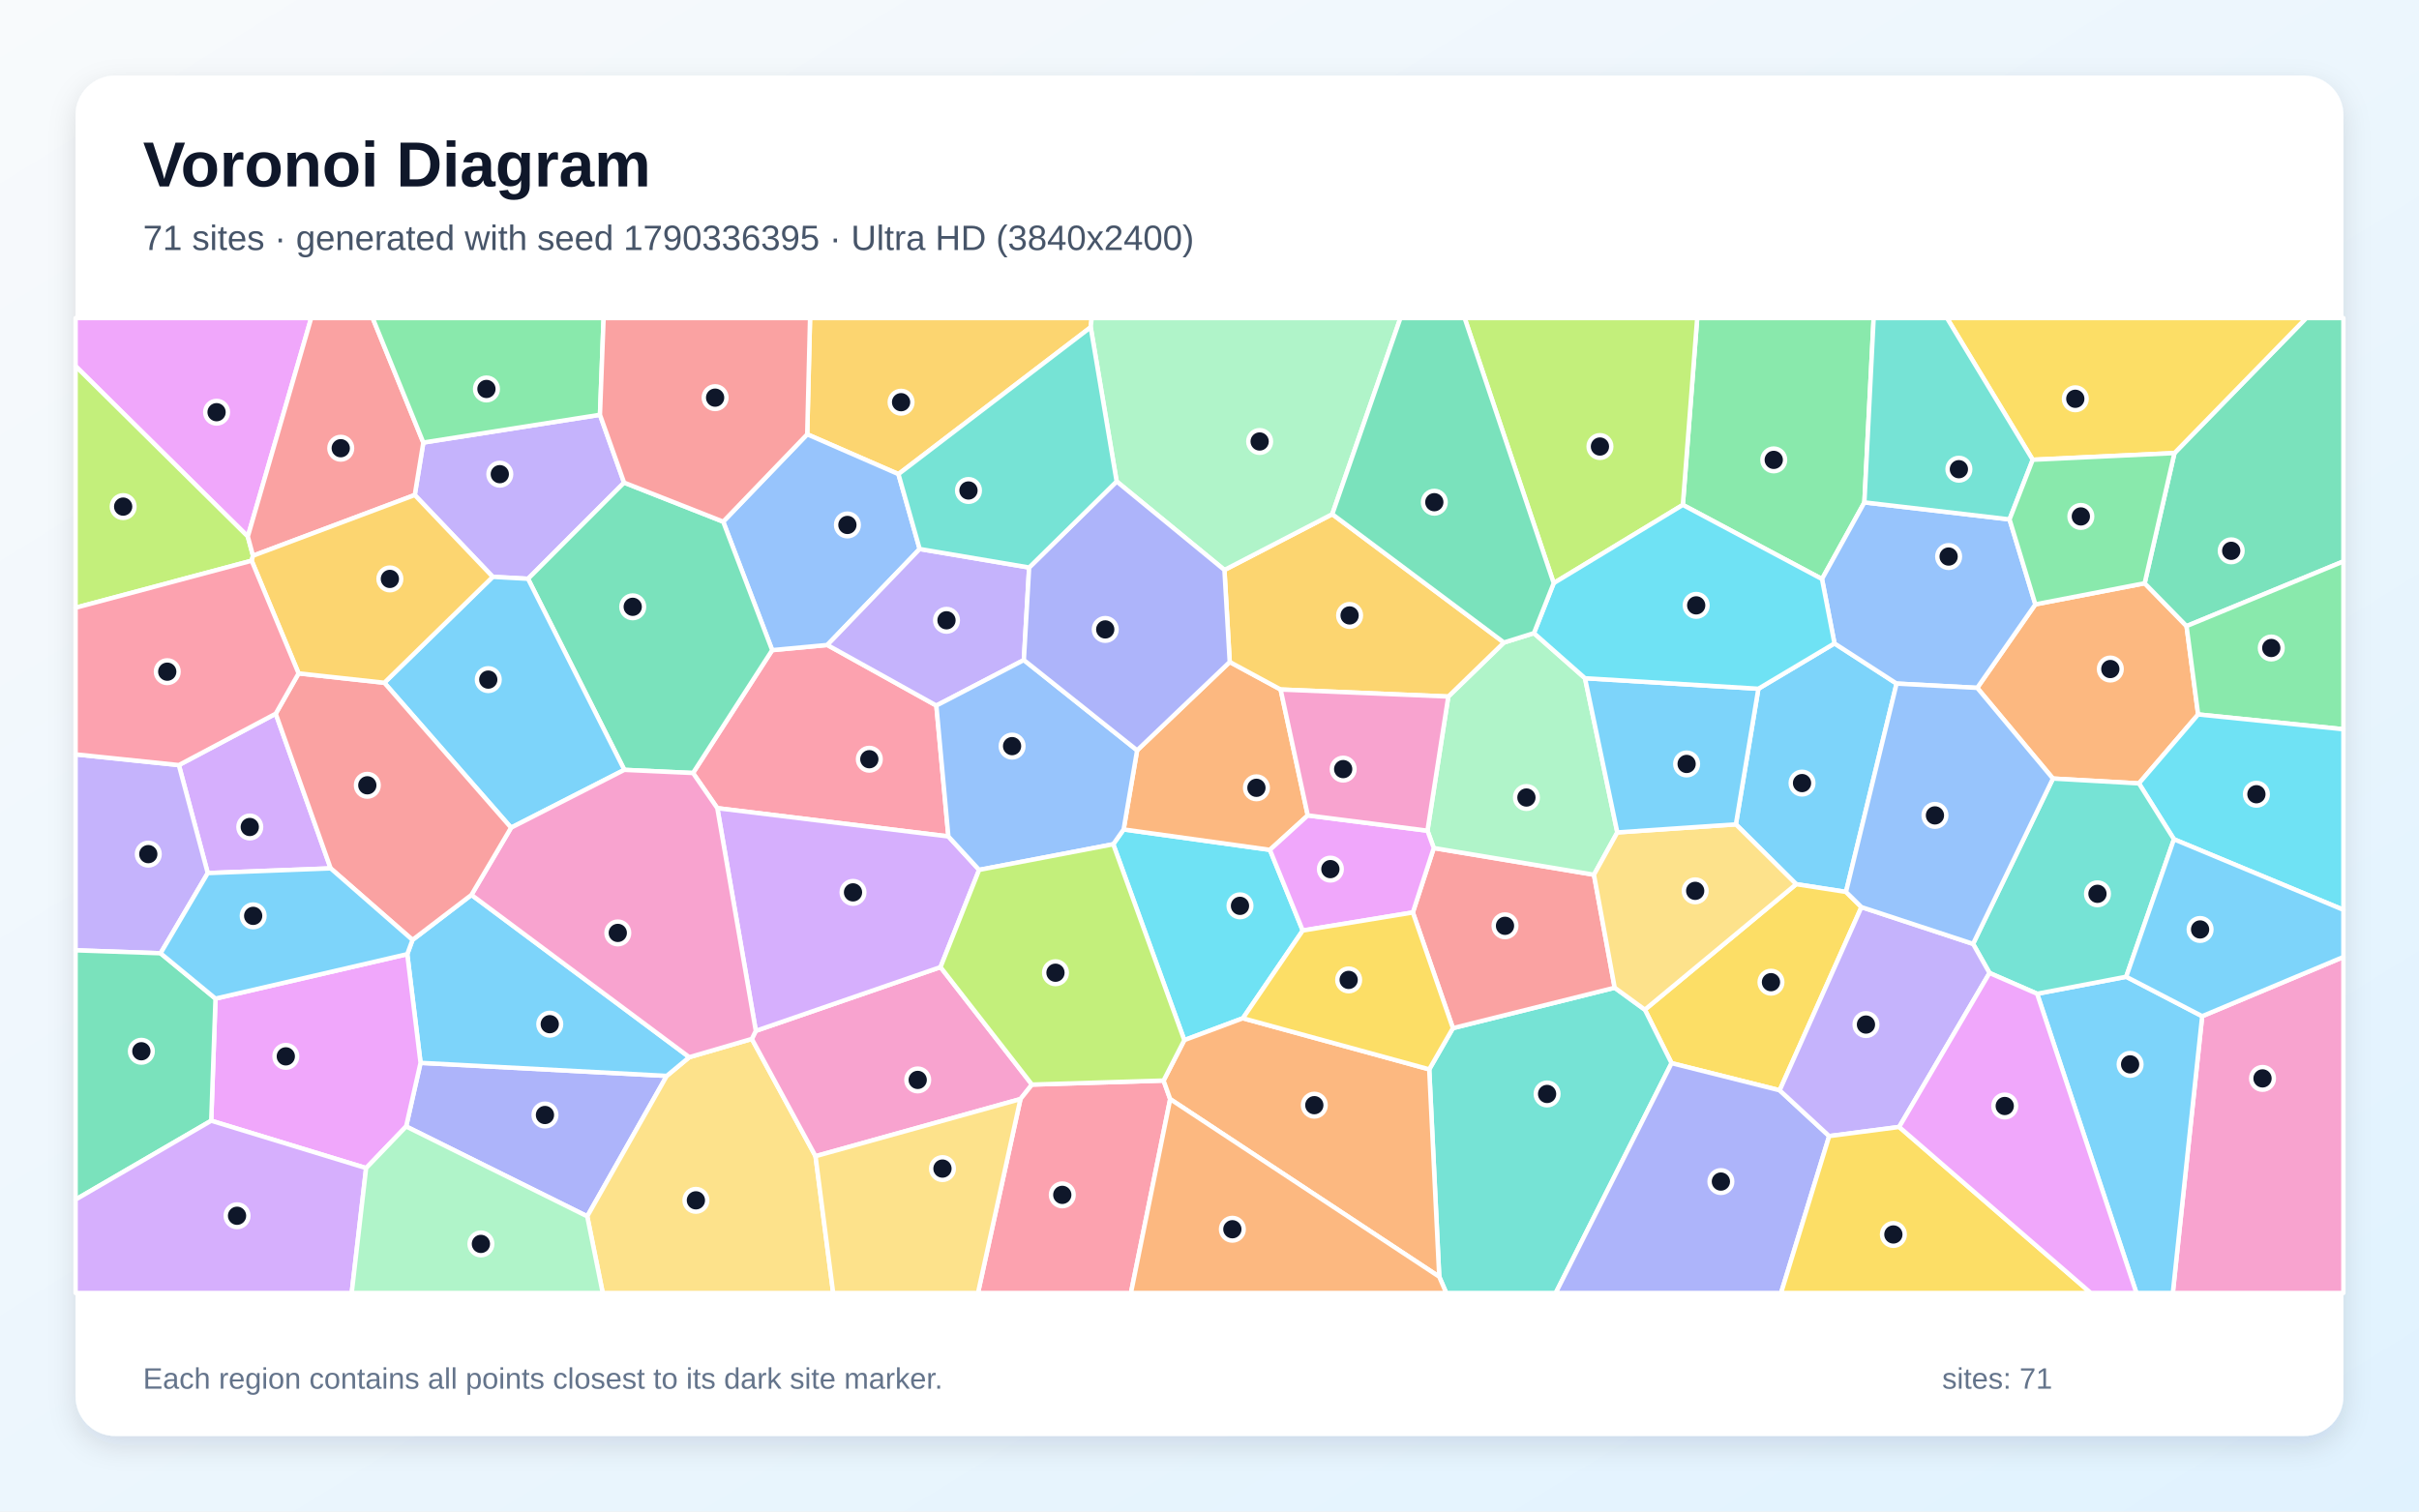
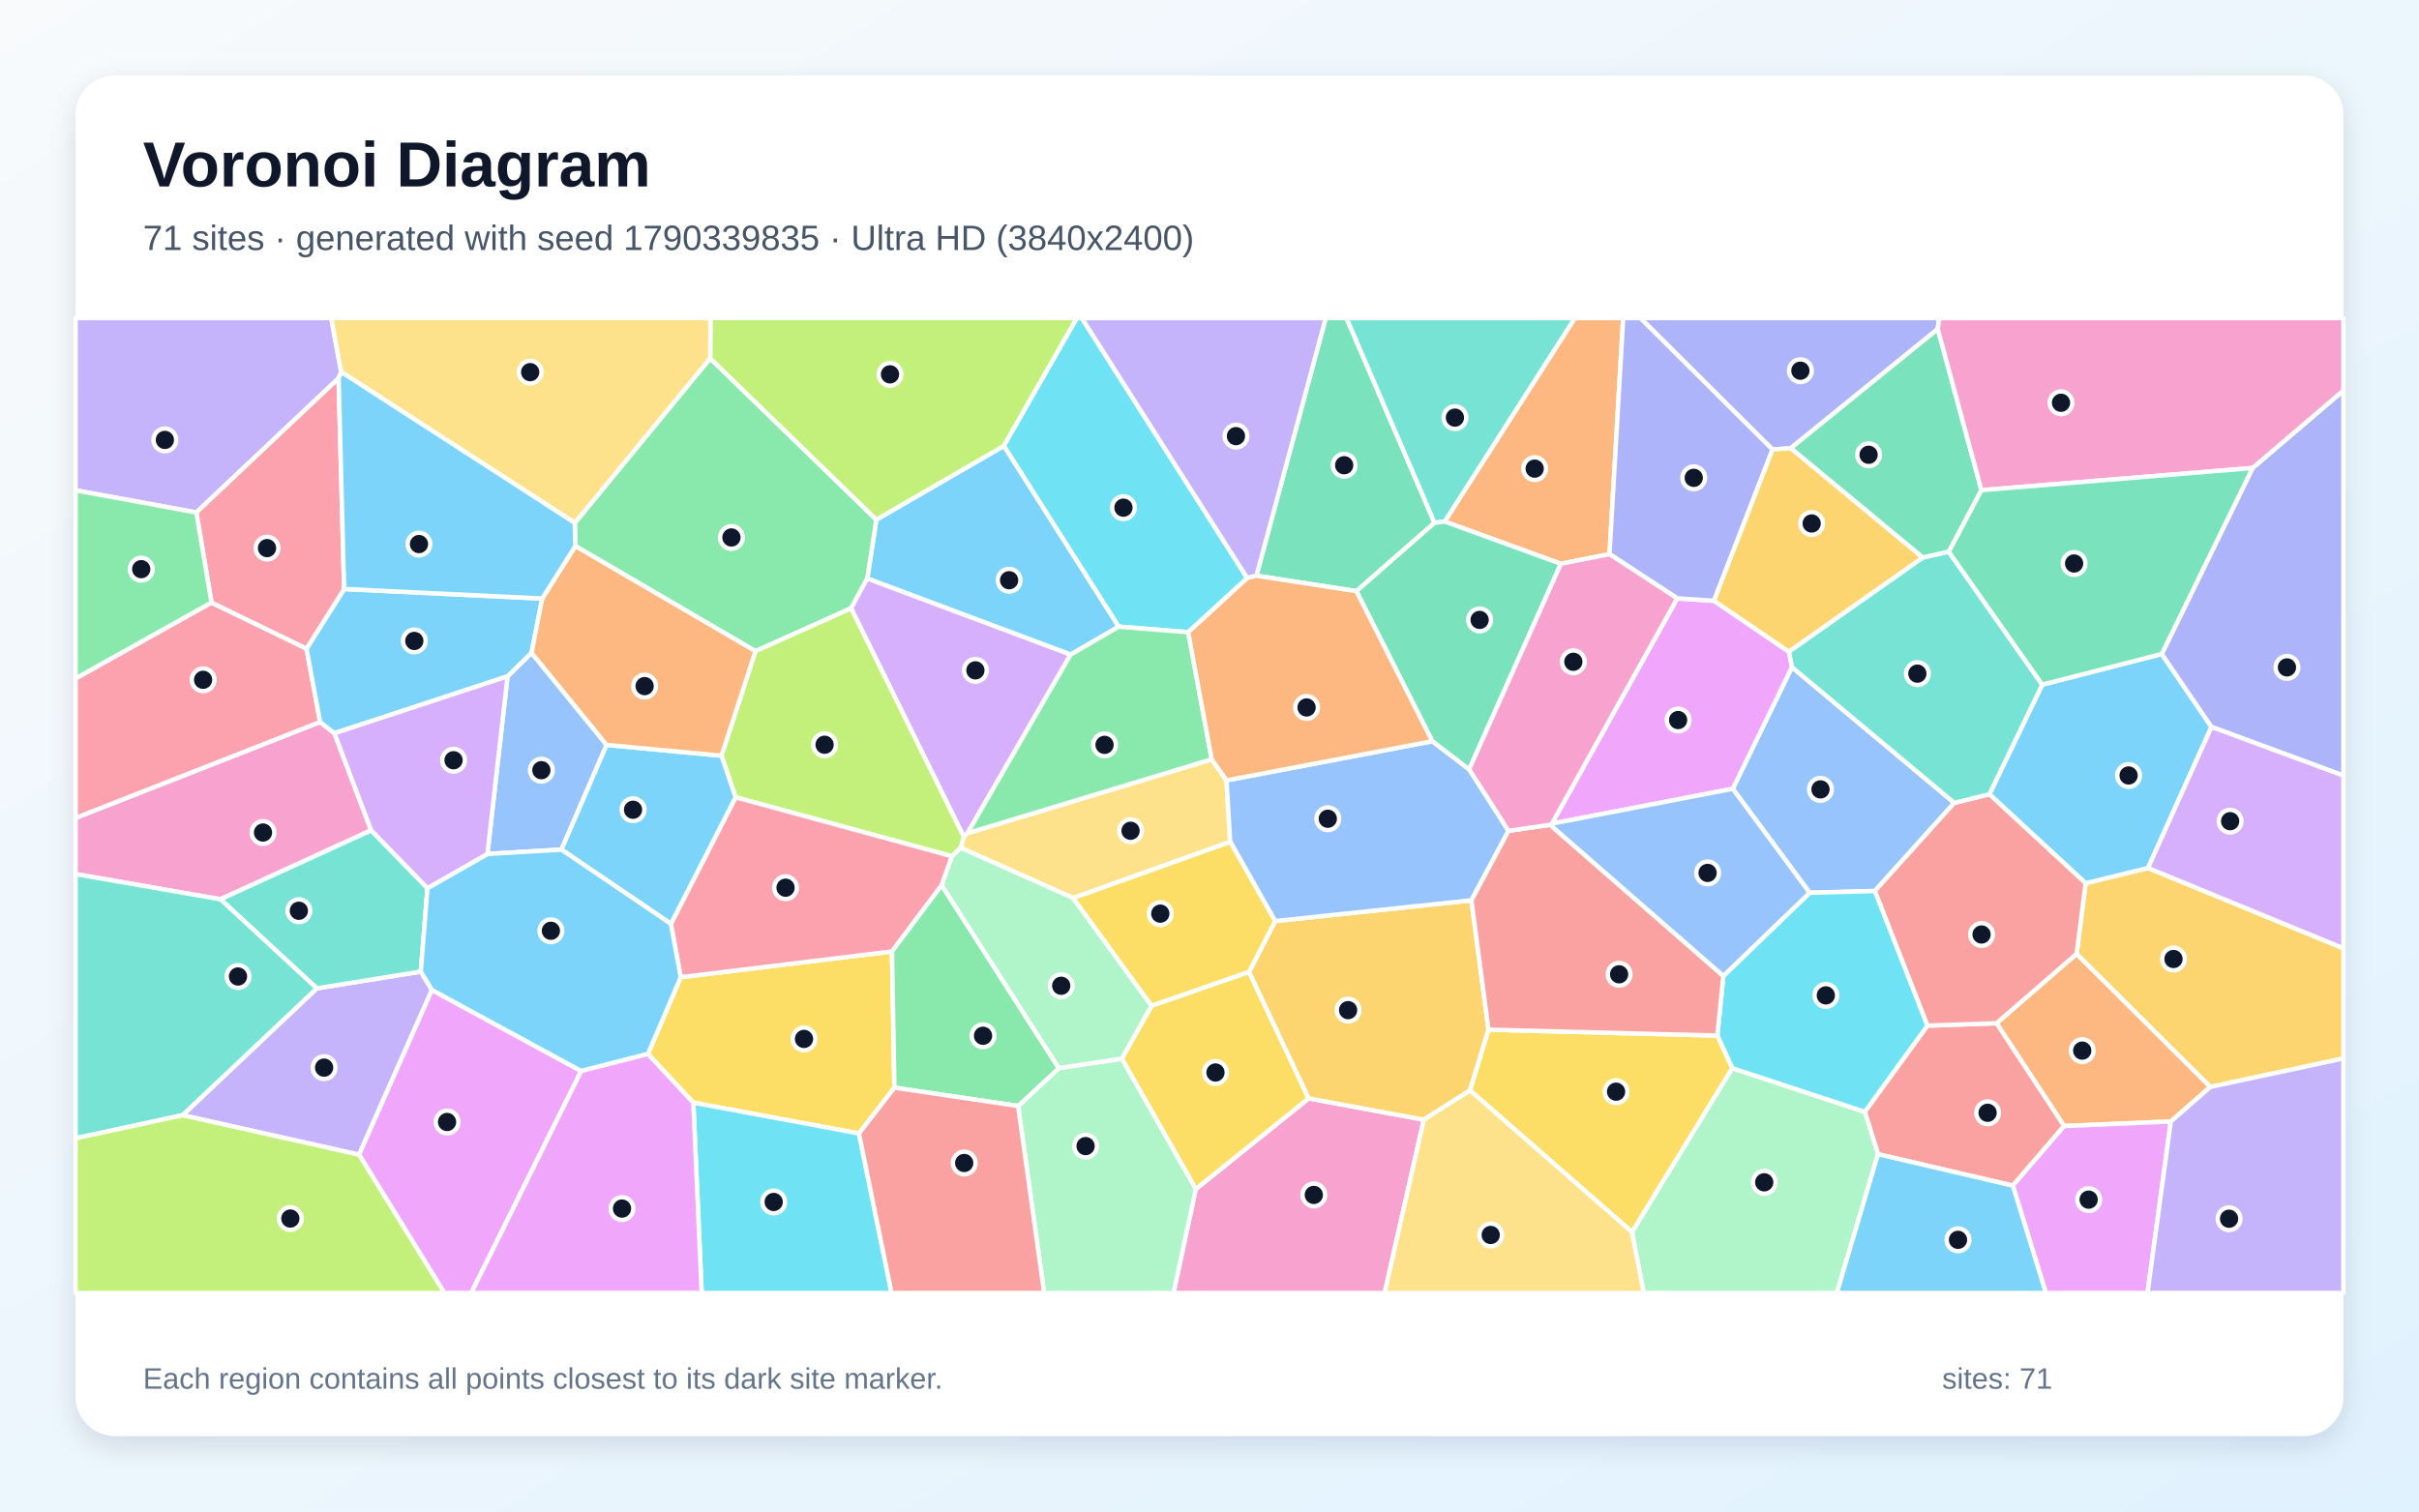
<svg xmlns="http://www.w3.org/2000/svg" width="3840" height="2400" viewBox="0 0 3840 2400" role="img" aria-labelledby="title description">
  <defs>
    <linearGradient id="background" x1="0" y1="0" x2="1" y2="1">
      <stop stop-color="#F8FAFC" />
      <stop offset="1" stop-color="#E0F2FE" />
    </linearGradient>
    <filter id="shadow" x="-5%" y="-5%" width="110%" height="110%">
      <feDropShadow dx="0" dy="15" stdDeviation="22" flood-color="#0F172A" flood-opacity=".12" />
    </filter>
  </defs>
  <rect width="3840" height="2400" fill="url(#background)" />
  <rect x="120" y="120" width="3600" height="2160" rx="63" fill="#FFFFFF" filter="url(#shadow)" />
  <g font-family="Arial, sans-serif">
    <text x="227" y="296" font-size="101" font-weight="700" fill="#0F172A">Voronoi Diagram</text>
-     <text x="227" y="397" font-size="56" fill="#475569">71 sites · generated with seed 1790336395 · Ultra HD (3840x2400)</text>
+     <text x="227" y="397" font-size="56" fill="#475569">71 sites · generated with seed 1790339835 · Ultra HD (3840x2400)</text>
  </g>
  <g stroke="#FFFFFF" stroke-width="7" stroke-linejoin="round">
-     <polygon points="2930.4,1416.2 2851.3,1403.9 2755.6,1308.9 2791.3,1093.6 2912.1,1021.6 3010.7,1085.4" fill="#38BDF8" fill-opacity="0.65" />
-     <polygon points="952.4,658.6 990.7,766.3 838.2,919.0 782.2,915.9 658.4,786.0 672.0,702.7" fill="#A78BFA" fill-opacity="0.65" />
-     <polygon points="3495.8,1613.5 3720.0,1519.5 3720.0,2053.0 3449.2,2053.0" fill="#F472B6" fill-opacity="0.65" />
-     <polygon points="3489.4,1134.4 3395.4,1243.9 3258.9,1236.2 3138.7,1092.2 3231.0,959.6 3404.5,926.1 3471.0,994.1" fill="#FB923C" fill-opacity="0.65" />
-     <polygon points="2954.9,1440.3 2825.1,1731.2 2653.5,1688.1 2611.1,1603.2 2851.3,1403.9 2930.4,1416.2" fill="#FACC15" fill-opacity="0.65" />
-     <polygon points="2959.6,797.7 2892.3,919.4 2671.4,801.7 2694.2,505.0 2974.3,505.0" fill="#4ADE80" fill-opacity="0.65" />
-     <polygon points="2284.7,2027.2 2268.8,1697.9 2306.4,1632.5 2563.2,1568.3 2611.1,1603.2 2653.5,1688.1 2469.6,2053.0 2295.8,2053.0" fill="#2DD4BF" fill-opacity="0.65" />
-     <polygon points="3190.0,824.7 3231.0,959.6 3138.7,1092.2 3010.7,1085.4 2912.1,1021.6 2892.3,919.4 2959.6,797.7" fill="#60A5FA" fill-opacity="0.65" />
-     <polygon points="393.4,851.9 120.0,581.4 120.0,505.0 494.0,505.0" fill="#E879F9" fill-opacity="0.65" />
-     <polygon points="3471.0,994.1 3404.5,926.1 3451.8,719.4 3660.9,505.0 3720.0,505.0 3720.0,891.4" fill="#34D399" fill-opacity="0.65" />
-     <polygon points="2563.2,1568.3 2306.4,1632.5 2242.8,1448.8 2276.0,1346.5 2530.3,1388.9" fill="#F87171" fill-opacity="0.65" />
-     <polygon points="644.7,1788.6 667.6,1687.6 1058.4,1708.3 932.2,1931.3" fill="#818CF8" fill-opacity="0.65" />
-     <polygon points="1731.4,519.6 1426.2,752.8 1281.4,689.6 1285.9,505.0 1733.0,505.0" fill="#FBBF24" fill-opacity="0.65" />
-     <polygon points="401.6,882.4 399.5,890.3 120.0,965.0 120.0,581.4 393.4,851.9" fill="#A3E635" fill-opacity="0.65" />
-     <polygon points="437.7,1133.2 524.9,1378.8 329.8,1386.3 283.9,1214.8" fill="#C084FC" fill-opacity="0.65" />
-     <polygon points="1505.5,1328.1 1138.7,1283.2 1100.1,1227.4 1225.8,1032.3 1313.3,1024.1 1486.4,1120.3" fill="#FB7185" fill-opacity="0.65" />
-     <polygon points="1973.0,1616.8 1880.0,1651.5 1767.2,1340.5 1783.7,1317.0 2015.9,1349.4 2068.0,1477.5" fill="#22D3EE" fill-opacity="0.65" />
-     <polygon points="2435.0,1005.3 2516.1,1076.9 2567.4,1321.7 2530.3,1388.9 2276.0,1346.5 2266.0,1319.0 2299.1,1106.0 2387.4,1020.2" fill="#86EFAC" fill-opacity="0.65" />
-     <polygon points="932.2,1931.3 1058.4,1708.3 1094.2,1678.6 1193.5,1649.6 1294.6,1835.8 1322.6,2053.0 956.8,2053.0" fill="#FCD34D" fill-opacity="0.65" />
-     <polygon points="654.8,1492.4 748.4,1420.9 1094.2,1678.6 1058.4,1708.3 667.6,1687.6 646.5,1515.0" fill="#38BDF8" fill-opacity="0.65" />
-     <polygon points="3233.8,1577.9 3375.2,1550.9 3495.8,1613.5 3449.2,2053.0 3391.4,2053.0" fill="#38BDF8" fill-opacity="0.65" />
-     <polygon points="254.9,1513.6 120.0,1508.9 120.0,1197.8 283.9,1214.8 329.8,1386.3" fill="#A78BFA" fill-opacity="0.65" />
-     <polygon points="1638.2,1722.1 1619.9,1745.1 1294.6,1835.8 1193.5,1649.6 1199.8,1636.8 1493.0,1535.6" fill="#F472B6" fill-opacity="0.65" />
-     <polygon points="1805.1,1191.4 1952.1,1051.1 2032.9,1094.8 2076.0,1294.7 2015.9,1349.4 1783.7,1317.0" fill="#FB923C" fill-opacity="0.65" />
-     <polygon points="3451.8,719.4 3226.8,730.0 3090.7,505.0 3660.9,505.0" fill="#FACC15" fill-opacity="0.65" />
-     <polygon points="3489.4,1134.4 3471.0,994.1 3720.0,891.4 3720.0,1157.9" fill="#4ADE80" fill-opacity="0.65" />
-     <polygon points="3226.8,730.0 3190.0,824.7 2959.6,797.7 2974.3,505.0 3090.7,505.0" fill="#2DD4BF" fill-opacity="0.65" />
-     <polygon points="1459.9,871.7 1313.3,1024.1 1225.8,1032.3 1148.0,828.3 1281.4,689.6 1426.2,752.8" fill="#60A5FA" fill-opacity="0.65" />
-     <polygon points="2068.0,1477.5 2015.9,1349.4 2076.0,1294.7 2266.0,1319.0 2276.0,1346.5 2242.8,1448.8" fill="#E879F9" fill-opacity="0.65" />
-     <polygon points="1148.0,828.3 1225.8,1032.3 1100.1,1227.4 991.1,1222.4 838.2,919.0 990.7,766.3" fill="#34D399" fill-opacity="0.65" />
-     <polygon points="401.6,882.4 393.4,851.9 494.0,505.0 591.6,505.0 672.0,702.7 658.4,786.0" fill="#F87171" fill-opacity="0.65" />
-     <polygon points="2653.5,1688.1 2825.1,1731.2 2903.7,1803.9 2827.3,2053.0 2469.6,2053.0" fill="#818CF8" fill-opacity="0.65" />
-     <polygon points="1943.7,905.0 2114.9,816.4 2387.4,1020.2 2299.1,1106.0 2032.9,1094.8 1952.1,1051.1" fill="#FBBF24" fill-opacity="0.65" />
-     <polygon points="2466.4,925.9 2325.0,505.0 2694.2,505.0 2671.4,801.7" fill="#A3E635" fill-opacity="0.65" />
-     <polygon points="1554.3,1381.2 1493.0,1535.6 1199.8,1636.8 1138.7,1283.2 1505.5,1328.1" fill="#C084FC" fill-opacity="0.65" />
-     <polygon points="1619.9,1745.1 1638.2,1722.1 1847.1,1715.7 1857.6,1745.2 1795.3,2053.0 1552.5,2053.0" fill="#FB7185" fill-opacity="0.65" />
-     <polygon points="3451.0,1332.6 3395.4,1243.9 3489.4,1134.4 3720.0,1157.9 3720.0,1444.6" fill="#22D3EE" fill-opacity="0.65" />
-     <polygon points="2114.9,816.4 1943.7,905.0 1772.6,764.4 1731.4,519.6 1733.0,505.0 2223.1,505.0" fill="#86EFAC" fill-opacity="0.65" />
-     <polygon points="2563.2,1568.3 2530.3,1388.9 2567.4,1321.7 2755.6,1308.9 2851.3,1403.9 2611.1,1603.2" fill="#FCD34D" fill-opacity="0.65" />
-     <polygon points="2567.4,1321.7 2516.1,1076.9 2791.3,1093.6 2755.6,1308.9" fill="#38BDF8" fill-opacity="0.65" />
-     <polygon points="991.1,1222.4 811.3,1314.2 610.1,1084.1 782.2,915.9 838.2,919.0" fill="#38BDF8" fill-opacity="0.65" />
-     <polygon points="1633.7,901.1 1625.3,1048.0 1486.4,1120.3 1313.3,1024.1 1459.9,871.7" fill="#A78BFA" fill-opacity="0.65" />
-     <polygon points="811.3,1314.2 991.1,1222.4 1100.1,1227.4 1138.7,1283.2 1199.8,1636.8 1193.5,1649.6 1094.2,1678.6 748.4,1420.9" fill="#F472B6" fill-opacity="0.65" />
-     <polygon points="1857.6,1745.2 1847.1,1715.7 1880.0,1651.5 1973.0,1616.8 2268.8,1697.9 2284.7,2027.2" fill="#FB923C" fill-opacity="0.65" />
-     <polygon points="1973.0,1616.8 2068.0,1477.5 2242.8,1448.8 2306.4,1632.5 2268.8,1697.9" fill="#FACC15" fill-opacity="0.65" />
-     <polygon points="3226.8,730.0 3451.8,719.4 3404.5,926.1 3231.0,959.6 3190.0,824.7" fill="#4ADE80" fill-opacity="0.65" />
-     <polygon points="3375.2,1550.9 3233.8,1577.9 3158.2,1544.9 3132.1,1498.7 3258.9,1236.2 3395.4,1243.9 3451.0,1332.6" fill="#2DD4BF" fill-opacity="0.65" />
-     <polygon points="1625.3,1048.0 1805.1,1191.4 1783.7,1317.0 1767.2,1340.5 1554.3,1381.2 1505.5,1328.1 1486.4,1120.3" fill="#60A5FA" fill-opacity="0.65" />
-     <polygon points="581.2,1854.7 335.3,1779.5 342.1,1585.6 646.5,1515.0 667.6,1687.6 644.7,1788.6" fill="#E879F9" fill-opacity="0.65" />
-     <polygon points="120.0,1904.7 120.0,1508.9 254.9,1513.6 342.1,1585.6 335.3,1779.5" fill="#34D399" fill-opacity="0.65" />
-     <polygon points="474.0,1069.2 610.1,1084.1 811.3,1314.2 748.4,1420.9 654.8,1492.4 524.9,1378.8 437.7,1133.2" fill="#F87171" fill-opacity="0.65" />
-     <polygon points="1772.6,764.4 1943.7,905.0 1952.1,1051.1 1805.1,1191.4 1625.3,1048.0 1633.7,901.1" fill="#818CF8" fill-opacity="0.65" />
-     <polygon points="610.1,1084.1 474.0,1069.2 399.5,890.3 401.6,882.4 658.4,786.0 782.2,915.9" fill="#FBBF24" fill-opacity="0.65" />
-     <polygon points="1847.1,1715.7 1638.2,1722.1 1493.0,1535.6 1554.3,1381.2 1767.2,1340.5 1880.0,1651.5" fill="#A3E635" fill-opacity="0.65" />
-     <polygon points="120.0,1904.7 335.3,1779.5 581.2,1854.7 558.3,2053.0 120.0,2053.0" fill="#C084FC" fill-opacity="0.65" />
-     <polygon points="474.0,1069.2 437.7,1133.2 283.9,1214.8 120.0,1197.8 120.0,965.0 399.5,890.3" fill="#FB7185" fill-opacity="0.65" />
-     <polygon points="2516.1,1076.9 2435.0,1005.3 2466.4,925.9 2671.4,801.7 2892.3,919.4 2912.1,1021.6 2791.3,1093.6" fill="#22D3EE" fill-opacity="0.65" />
-     <polygon points="581.2,1854.7 644.7,1788.6 932.2,1931.3 956.8,2053.0 558.3,2053.0" fill="#86EFAC" fill-opacity="0.65" />
-     <polygon points="1294.6,1835.8 1619.9,1745.1 1552.5,2053.0 1322.6,2053.0" fill="#FCD34D" fill-opacity="0.65" />
-     <polygon points="342.1,1585.6 254.9,1513.6 329.8,1386.3 524.9,1378.8 654.8,1492.4 646.5,1515.0" fill="#38BDF8" fill-opacity="0.65" />
-     <polygon points="3495.8,1613.5 3375.2,1550.9 3451.0,1332.6 3720.0,1444.6 3720.0,1519.5" fill="#38BDF8" fill-opacity="0.65" />
-     <polygon points="3014.8,1789.4 2903.7,1803.9 2825.1,1731.2 2954.9,1440.3 3132.1,1498.7 3158.2,1544.9" fill="#A78BFA" fill-opacity="0.65" />
-     <polygon points="2076.0,1294.7 2032.9,1094.8 2299.1,1106.0 2266.0,1319.0" fill="#F472B6" fill-opacity="0.65" />
-     <polygon points="1857.6,1745.2 2284.7,2027.2 2295.8,2053.0 1795.3,2053.0" fill="#FB923C" fill-opacity="0.65" />
-     <polygon points="2903.7,1803.9 3014.8,1789.4 3319.0,2053.0 2827.3,2053.0" fill="#FACC15" fill-opacity="0.65" />
-     <polygon points="952.4,658.6 672.0,702.7 591.6,505.0 958.2,505.0" fill="#4ADE80" fill-opacity="0.65" />
-     <polygon points="1772.6,764.4 1633.7,901.1 1459.9,871.7 1426.2,752.8 1731.4,519.6" fill="#2DD4BF" fill-opacity="0.65" />
-     <polygon points="3132.1,1498.7 2954.9,1440.3 2930.4,1416.2 3010.7,1085.4 3138.7,1092.2 3258.9,1236.2" fill="#60A5FA" fill-opacity="0.65" />
-     <polygon points="3014.8,1789.4 3158.2,1544.9 3233.8,1577.9 3391.4,2053.0 3319.0,2053.0" fill="#E879F9" fill-opacity="0.65" />
-     <polygon points="2466.4,925.9 2435.0,1005.3 2387.4,1020.2 2114.9,816.4 2223.1,505.0 2325.0,505.0" fill="#34D399" fill-opacity="0.65" />
-     <polygon points="1281.4,689.6 1148.0,828.3 990.7,766.3 952.4,658.6 958.2,505.0 1285.9,505.0" fill="#F87171" fill-opacity="0.65" />
+     <polygon points="1593.7,707.9 1776.0,995.0 1699.5,1039.4 1376.7,918.6 1391.1,825.1" fill="#38BDF8" fill-opacity="0.65" />
+     <polygon points="289.7,1770.7 502.9,1569.3 668.0,1542.7 685.7,1571.9 570.0,1833.4" fill="#A78BFA" fill-opacity="0.65" />
+     <polygon points="508.1,1146.4 530.8,1164.3 589.2,1318.4 350.0,1427.9 120.0,1387.9 120.0,1298.7" fill="#F472B6" fill-opacity="0.65" />
+     <polygon points="3446.0,1780.7 3276.6,1787.9 3169.3,1624.7 3296.5,1514.4 3508.8,1725.8" fill="#FB923C" fill-opacity="0.65" />
+     <polygon points="1363.5,1799.7 1100.6,1750.8 1028.5,1673.5 1080.6,1551.6 1416.0,1510.7 1419.8,1727.0" fill="#FACC15" fill-opacity="0.65" />
+     <polygon points="1351.0,965.9 1199.3,1034.0 913.3,867.0 912.5,830.3 1127.3,568.9 1391.1,825.1 1376.7,918.6" fill="#4ADE80" fill-opacity="0.65" />
+     <polygon points="678.6,1410.2 668.0,1542.7 502.9,1569.3 350.0,1427.9 589.2,1318.4" fill="#2DD4BF" fill-opacity="0.65" />
+     <polygon points="805.7,1073.9 843.8,1036.5 963.0,1182.8 891.3,1349.0 773.7,1355.9" fill="#60A5FA" fill-opacity="0.65" />
+     <polygon points="570.0,1833.4 685.7,1571.9 922.6,1700.6 748.1,2053.0 705.4,2053.0" fill="#E879F9" fill-opacity="0.65" />
+     <polygon points="2277.2,830.1 2153.2,938.7 1994.5,914.1 2104.5,505.0 2137.5,505.0" fill="#34D399" fill-opacity="0.65" />
+     <polygon points="3195.2,1882.6 2981.2,1832.6 2960.2,1765.4 3059.6,1628.5 3169.3,1624.7 3276.6,1787.9" fill="#F87171" fill-opacity="0.65" />
+     <polygon points="3076.1,522.4 2842.7,711.7 2813.8,713.8 2603.9,505.0 3078.3,505.0" fill="#818CF8" fill-opacity="0.65" />
+     <polygon points="3508.8,1725.8 3296.5,1514.4 3310.8,1402.4 3409.8,1378.2 3720.0,1505.7 3720.0,1680.6" fill="#FBBF24" fill-opacity="0.65" />
+     <polygon points="1593.7,707.9 1391.1,825.1 1127.3,568.9 1127.7,505.0 1709.6,505.0" fill="#A3E635" fill-opacity="0.65" />
+     <polygon points="1535.8,1323.0 1529.9,1328.7 1351.0,965.9 1376.7,918.6 1699.5,1039.4" fill="#C084FC" fill-opacity="0.65" />
+     <polygon points="335.7,956.7 486.6,1029.9 508.1,1146.4 120.0,1298.7 120.0,1077.2" fill="#FB7185" fill-opacity="0.65" />
+     <polygon points="1979.9,917.9 1886.2,1003.8 1776.0,995.0 1593.7,707.9 1709.6,505.0 1717.3,505.0" fill="#22D3EE" fill-opacity="0.65" />
+     <polygon points="2590.6,1956.2 2749.8,1696.0 2960.2,1765.4 2981.2,1832.6 2915.8,2053.0 2609.3,2053.0" fill="#86EFAC" fill-opacity="0.65" />
+     <polygon points="1947.0,1239.1 1952.9,1336.7 1703.6,1426.0 1525.0,1346.1 1529.9,1328.7 1535.8,1323.0 1923.5,1205.6" fill="#FCD34D" fill-opacity="0.65" />
+     <polygon points="3241.9,1087.1 3431.6,1038.4 3510.6,1154.2 3409.8,1378.2 3310.8,1402.4 3158.0,1261.1" fill="#38BDF8" fill-opacity="0.65" />
+     <polygon points="546.3,935.2 860.7,950.4 843.8,1036.5 805.7,1073.9 530.8,1164.3 508.1,1146.4 486.6,1029.9" fill="#38BDF8" fill-opacity="0.65" />
+     <polygon points="541.6,590.5 537.5,600.6 311.7,813.7 120.0,778.6 120.0,505.0 525.8,505.0" fill="#A78BFA" fill-opacity="0.65" />
+     <polygon points="1898.2,1888.0 2077.4,1744.0 2260.2,1777.9 2198.0,2053.0 1862.9,2053.0" fill="#F472B6" fill-opacity="0.65" />
+     <polygon points="2555.0,879.8 2477.8,895.2 2293.3,828.1 2499.9,505.0 2576.7,505.0" fill="#FB923C" fill-opacity="0.65" />
+     <polygon points="1780.7,1680.9 1828.0,1596.9 1982.8,1543.1 2077.4,1744.0 1898.2,1888.0" fill="#FACC15" fill-opacity="0.65" />
+     <polygon points="1923.5,1205.6 1535.8,1323.0 1699.5,1039.4 1776.0,995.0 1886.2,1003.8" fill="#4ADE80" fill-opacity="0.65" />
+     <polygon points="2293.3,828.1 2277.2,830.1 2137.5,505.0 2499.9,505.0" fill="#2DD4BF" fill-opacity="0.65" />
+     <polygon points="3102.3,1274.8 2976.1,1414.8 2872.7,1417.5 2750.6,1252.4 2844.6,1059.3" fill="#60A5FA" fill-opacity="0.65" />
+     <polygon points="3195.2,1882.6 3276.6,1787.9 3446.0,1780.7 3409.0,2053.0 3247.7,2053.0" fill="#E879F9" fill-opacity="0.65" />
+     <polygon points="3145.4,778.3 3093.6,876.1 3052.3,885.4 2842.7,711.7 3076.1,522.4" fill="#34D399" fill-opacity="0.65" />
+     <polygon points="3059.6,1628.5 2976.1,1414.8 3102.3,1274.8 3158.0,1261.1 3310.8,1402.4 3296.5,1514.4 3169.3,1624.7" fill="#F87171" fill-opacity="0.65" />
+     <polygon points="3510.6,1154.2 3431.6,1038.4 3575.8,743.1 3720.0,620.0 3720.0,1231.5" fill="#818CF8" fill-opacity="0.65" />
+     <polygon points="2024.2,1462.5 2335.8,1429.5 2362.9,1634.9 2333.6,1731.4 2260.2,1777.9 2077.4,1744.0 1982.8,1543.1" fill="#FBBF24" fill-opacity="0.65" />
+     <polygon points="1529.9,1328.7 1525.0,1346.1 1511.3,1359.6 1167.7,1265.9 1145.3,1199.9 1199.3,1034.0 1351.0,965.9" fill="#A3E635" fill-opacity="0.65" />
+     <polygon points="3409.8,1378.2 3510.6,1154.2 3720.0,1231.5 3720.0,1505.7" fill="#C084FC" fill-opacity="0.65" />
+     <polygon points="1065.0,1466.9 1167.7,1265.9 1511.3,1359.6 1494.9,1405.5 1416.0,1510.7 1080.6,1551.6" fill="#FB7185" fill-opacity="0.65" />
+     <polygon points="2749.8,1696.0 2726.1,1644.3 2735.7,1549.6 2872.7,1417.5 2976.1,1414.8 3059.6,1628.5 2960.2,1765.4" fill="#22D3EE" fill-opacity="0.65" />
+     <polygon points="1616.2,1756.1 1680.8,1696.0 1780.7,1680.9 1898.2,1888.0 1862.9,2053.0 1657.5,2053.0" fill="#86EFAC" fill-opacity="0.65" />
+     <polygon points="1127.3,568.9 912.5,830.3 541.6,590.5 525.8,505.0 1127.7,505.0" fill="#FCD34D" fill-opacity="0.65" />
+     <polygon points="1145.3,1199.9 1167.7,1265.9 1065.0,1466.9 891.3,1349.0 963.0,1182.8" fill="#38BDF8" fill-opacity="0.65" />
+     <polygon points="773.7,1355.9 891.3,1349.0 1065.0,1466.9 1080.6,1551.6 1028.5,1673.5 922.6,1700.6 685.7,1571.9 668.0,1542.7 678.6,1410.2" fill="#38BDF8" fill-opacity="0.65" />
+     <polygon points="1994.5,914.1 1979.9,917.9 1717.3,505.0 2104.5,505.0" fill="#A78BFA" fill-opacity="0.65" />
+     <polygon points="3575.8,743.1 3145.4,778.3 3076.1,522.4 3078.3,505.0 3720.0,505.0 3720.0,620.0" fill="#F472B6" fill-opacity="0.65" />
+     <polygon points="1145.3,1199.9 963.0,1182.8 843.8,1036.5 860.7,950.4 913.3,867.0 1199.3,1034.0" fill="#FB923C" fill-opacity="0.65" />
+     <polygon points="2333.6,1731.4 2362.9,1634.9 2726.1,1644.3 2749.8,1696.0 2590.6,1956.2" fill="#FACC15" fill-opacity="0.65" />
+     <polygon points="1680.8,1696.0 1616.2,1756.1 1419.8,1727.0 1416.0,1510.7 1494.9,1405.5" fill="#4ADE80" fill-opacity="0.65" />
+     <polygon points="350.0,1427.9 502.9,1569.3 289.7,1770.7 120.0,1807.4 120.0,1387.9" fill="#2DD4BF" fill-opacity="0.65" />
+     <polygon points="2273.7,1176.9 2332.2,1221.5 2394.7,1319.2 2335.8,1429.5 2024.2,1462.5 1952.9,1336.7 1947.0,1239.1" fill="#60A5FA" fill-opacity="0.65" />
+     <polygon points="2463.5,1307.8 2662.5,950.1 2720.8,953.9 2839.9,1034.8 2844.6,1059.3 2750.6,1252.4" fill="#E879F9" fill-opacity="0.65" />
+     <polygon points="2332.2,1221.5 2273.7,1176.9 2153.2,938.7 2277.2,830.1 2293.3,828.1 2477.8,895.2" fill="#34D399" fill-opacity="0.65" />
+     <polygon points="2362.9,1634.9 2335.8,1429.5 2394.7,1319.2 2460.7,1309.6 2735.7,1549.6 2726.1,1644.3" fill="#F87171" fill-opacity="0.65" />
+     <polygon points="2813.8,713.8 2720.8,953.9 2662.5,950.1 2555.0,879.8 2576.7,505.0 2603.9,505.0" fill="#818CF8" fill-opacity="0.65" />
+     <polygon points="3052.3,885.4 2839.9,1034.8 2720.8,953.9 2813.8,713.8 2842.7,711.7" fill="#FBBF24" fill-opacity="0.65" />
+     <polygon points="120.0,1807.4 289.7,1770.7 570.0,1833.4 705.4,2053.0 120.0,2053.0" fill="#A3E635" fill-opacity="0.65" />
+     <polygon points="805.7,1073.9 773.7,1355.9 678.6,1410.2 589.2,1318.4 530.8,1164.3" fill="#C084FC" fill-opacity="0.65" />
+     <polygon points="546.3,935.2 486.6,1029.9 335.7,956.7 311.7,813.7 537.5,600.6" fill="#FB7185" fill-opacity="0.65" />
+     <polygon points="1100.6,1750.8 1363.5,1799.7 1415.3,2053.0 1113.9,2053.0" fill="#22D3EE" fill-opacity="0.65" />
+     <polygon points="1828.0,1596.9 1780.7,1680.9 1680.8,1696.0 1494.9,1405.5 1511.3,1359.6 1525.0,1346.1 1703.6,1426.0" fill="#86EFAC" fill-opacity="0.65" />
+     <polygon points="2260.2,1777.9 2333.6,1731.4 2590.6,1956.2 2609.3,2053.0 2198.0,2053.0" fill="#FCD34D" fill-opacity="0.65" />
+     <polygon points="2981.2,1832.6 3195.2,1882.6 3247.7,2053.0 2915.8,2053.0" fill="#38BDF8" fill-opacity="0.65" />
+     <polygon points="912.5,830.3 913.3,867.0 860.7,950.4 546.3,935.2 537.5,600.6 541.6,590.5" fill="#38BDF8" fill-opacity="0.65" />
+     <polygon points="3446.0,1780.7 3508.8,1725.8 3720.0,1680.6 3720.0,2053.0 3409.0,2053.0" fill="#A78BFA" fill-opacity="0.65" />
+     <polygon points="2662.5,950.1 2463.5,1307.8 2460.7,1309.6 2394.7,1319.2 2332.2,1221.5 2477.8,895.2 2555.0,879.8" fill="#F472B6" fill-opacity="0.65" />
+     <polygon points="2273.7,1176.9 1947.0,1239.1 1923.5,1205.6 1886.2,1003.8 1979.9,917.9 1994.5,914.1 2153.2,938.7" fill="#FB923C" fill-opacity="0.65" />
+     <polygon points="2024.2,1462.5 1982.8,1543.1 1828.0,1596.9 1703.6,1426.0 1952.9,1336.7" fill="#FACC15" fill-opacity="0.65" />
+     <polygon points="311.7,813.7 335.7,956.7 120.0,1077.2 120.0,778.6" fill="#4ADE80" fill-opacity="0.65" />
+     <polygon points="2839.9,1034.8 3052.3,885.4 3093.6,876.1 3241.9,1087.1 3158.0,1261.1 3102.3,1274.8 2844.6,1059.3" fill="#2DD4BF" fill-opacity="0.65" />
+     <polygon points="2735.7,1549.6 2460.7,1309.6 2463.5,1307.8 2750.6,1252.4 2872.7,1417.5" fill="#60A5FA" fill-opacity="0.65" />
+     <polygon points="922.6,1700.6 1028.5,1673.5 1100.6,1750.8 1113.9,2053.0 748.1,2053.0" fill="#E879F9" fill-opacity="0.65" />
+     <polygon points="3575.8,743.1 3431.6,1038.4 3241.9,1087.1 3093.6,876.1 3145.4,778.3" fill="#34D399" fill-opacity="0.65" />
+     <polygon points="1363.5,1799.7 1419.8,1727.0 1616.2,1756.1 1657.5,2053.0 1415.3,2053.0" fill="#F87171" fill-opacity="0.65" />
  </g>
  <g>
-     <circle cx="2860.6" cy="1243.4" r="18" fill="#0F172A" stroke="#FFFFFF" stroke-width="7" />
-     <circle cx="793.4" cy="752.9" r="18" fill="#0F172A" stroke="#FFFFFF" stroke-width="7" />
-     <circle cx="3591.6" cy="1712.3" r="18" fill="#0F172A" stroke="#FFFFFF" stroke-width="7" />
-     <circle cx="3350.0" cy="1062.3" r="18" fill="#0F172A" stroke="#FFFFFF" stroke-width="7" />
-     <circle cx="2811.3" cy="1559.5" r="18" fill="#0F172A" stroke="#FFFFFF" stroke-width="7" />
-     <circle cx="2815.7" cy="730.2" r="18" fill="#0F172A" stroke="#FFFFFF" stroke-width="7" />
-     <circle cx="2455.9" cy="1737.0" r="18" fill="#0F172A" stroke="#FFFFFF" stroke-width="7" />
-     <circle cx="3093.3" cy="883.7" r="18" fill="#0F172A" stroke="#FFFFFF" stroke-width="7" />
-     <circle cx="343.8" cy="654.5" r="18" fill="#0F172A" stroke="#FFFFFF" stroke-width="7" />
-     <circle cx="3541.9" cy="874.6" r="18" fill="#0F172A" stroke="#FFFFFF" stroke-width="7" />
-     <circle cx="2389.1" cy="1470.0" r="18" fill="#0F172A" stroke="#FFFFFF" stroke-width="7" />
-     <circle cx="865.1" cy="1770.4" r="18" fill="#0F172A" stroke="#FFFFFF" stroke-width="7" />
-     <circle cx="1430.4" cy="638.6" r="18" fill="#0F172A" stroke="#FFFFFF" stroke-width="7" />
-     <circle cx="195.5" cy="804.4" r="18" fill="#0F172A" stroke="#FFFFFF" stroke-width="7" />
-     <circle cx="396.5" cy="1313.1" r="18" fill="#0F172A" stroke="#FFFFFF" stroke-width="7" />
-     <circle cx="1380.0" cy="1205.5" r="18" fill="#0F172A" stroke="#FFFFFF" stroke-width="7" />
-     <circle cx="1968.4" cy="1438.3" r="18" fill="#0F172A" stroke="#FFFFFF" stroke-width="7" />
-     <circle cx="2423.1" cy="1266.3" r="18" fill="#0F172A" stroke="#FFFFFF" stroke-width="7" />
-     <circle cx="1104.7" cy="1905.9" r="18" fill="#0F172A" stroke="#FFFFFF" stroke-width="7" />
-     <circle cx="872.7" cy="1626.2" r="18" fill="#0F172A" stroke="#FFFFFF" stroke-width="7" />
-     <circle cx="3381.4" cy="1690.0" r="18" fill="#0F172A" stroke="#FFFFFF" stroke-width="7" />
-     <circle cx="235.4" cy="1356.2" r="18" fill="#0F172A" stroke="#FFFFFF" stroke-width="7" />
-     <circle cx="1456.8" cy="1714.7" r="18" fill="#0F172A" stroke="#FFFFFF" stroke-width="7" />
-     <circle cx="1994.5" cy="1250.9" r="18" fill="#0F172A" stroke="#FFFFFF" stroke-width="7" />
-     <circle cx="3294.4" cy="633.2" r="18" fill="#0F172A" stroke="#FFFFFF" stroke-width="7" />
-     <circle cx="3605.5" cy="1028.9" r="18" fill="#0F172A" stroke="#FFFFFF" stroke-width="7" />
-     <circle cx="3109.6" cy="745.0" r="18" fill="#0F172A" stroke="#FFFFFF" stroke-width="7" />
-     <circle cx="1345.2" cy="833.5" r="18" fill="#0F172A" stroke="#FFFFFF" stroke-width="7" />
-     <circle cx="2111.9" cy="1380.0" r="18" fill="#0F172A" stroke="#FFFFFF" stroke-width="7" />
-     <circle cx="1004.4" cy="963.5" r="18" fill="#0F172A" stroke="#FFFFFF" stroke-width="7" />
-     <circle cx="540.9" cy="711.7" r="18" fill="#0F172A" stroke="#FFFFFF" stroke-width="7" />
-     <circle cx="2731.8" cy="1876.1" r="18" fill="#0F172A" stroke="#FFFFFF" stroke-width="7" />
-     <circle cx="2142.4" cy="977.2" r="18" fill="#0F172A" stroke="#FFFFFF" stroke-width="7" />
-     <circle cx="2539.8" cy="709.0" r="18" fill="#0F172A" stroke="#FFFFFF" stroke-width="7" />
-     <circle cx="1354.1" cy="1416.9" r="18" fill="#0F172A" stroke="#FFFFFF" stroke-width="7" />
-     <circle cx="1686.3" cy="1897.2" r="18" fill="#0F172A" stroke="#FFFFFF" stroke-width="7" />
-     <circle cx="3581.9" cy="1261.1" r="18" fill="#0F172A" stroke="#FFFFFF" stroke-width="7" />
-     <circle cx="1999.6" cy="701.0" r="18" fill="#0F172A" stroke="#FFFFFF" stroke-width="7" />
-     <circle cx="2691.0" cy="1414.5" r="18" fill="#0F172A" stroke="#FFFFFF" stroke-width="7" />
-     <circle cx="2677.4" cy="1213.0" r="18" fill="#0F172A" stroke="#FFFFFF" stroke-width="7" />
-     <circle cx="775.1" cy="1079.1" r="18" fill="#0F172A" stroke="#FFFFFF" stroke-width="7" />
-     <circle cx="1502.5" cy="984.9" r="18" fill="#0F172A" stroke="#FFFFFF" stroke-width="7" />
-     <circle cx="980.7" cy="1481.3" r="18" fill="#0F172A" stroke="#FFFFFF" stroke-width="7" />
-     <circle cx="2086.4" cy="1754.8" r="18" fill="#0F172A" stroke="#FFFFFF" stroke-width="7" />
-     <circle cx="2140.9" cy="1555.9" r="18" fill="#0F172A" stroke="#FFFFFF" stroke-width="7" />
-     <circle cx="3303.2" cy="820.0" r="18" fill="#0F172A" stroke="#FFFFFF" stroke-width="7" />
-     <circle cx="3329.6" cy="1419.2" r="18" fill="#0F172A" stroke="#FFFFFF" stroke-width="7" />
-     <circle cx="1606.6" cy="1184.7" r="18" fill="#0F172A" stroke="#FFFFFF" stroke-width="7" />
-     <circle cx="453.7" cy="1677.3" r="18" fill="#0F172A" stroke="#FFFFFF" stroke-width="7" />
-     <circle cx="224.4" cy="1669.2" r="18" fill="#0F172A" stroke="#FFFFFF" stroke-width="7" />
-     <circle cx="583.1" cy="1246.9" r="18" fill="#0F172A" stroke="#FFFFFF" stroke-width="7" />
-     <circle cx="1754.5" cy="999.4" r="18" fill="#0F172A" stroke="#FFFFFF" stroke-width="7" />
-     <circle cx="618.9" cy="919.2" r="18" fill="#0F172A" stroke="#FFFFFF" stroke-width="7" />
-     <circle cx="1675.5" cy="1544.5" r="18" fill="#0F172A" stroke="#FFFFFF" stroke-width="7" />
-     <circle cx="376.3" cy="1930.4" r="18" fill="#0F172A" stroke="#FFFFFF" stroke-width="7" />
-     <circle cx="265.5" cy="1066.5" r="18" fill="#0F172A" stroke="#FFFFFF" stroke-width="7" />
-     <circle cx="2692.6" cy="961.2" r="18" fill="#0F172A" stroke="#FFFFFF" stroke-width="7" />
-     <circle cx="763.4" cy="1975.1" r="18" fill="#0F172A" stroke="#FFFFFF" stroke-width="7" />
-     <circle cx="1496.1" cy="1855.5" r="18" fill="#0F172A" stroke="#FFFFFF" stroke-width="7" />
-     <circle cx="401.9" cy="1454.2" r="18" fill="#0F172A" stroke="#FFFFFF" stroke-width="7" />
-     <circle cx="3492.5" cy="1475.8" r="18" fill="#0F172A" stroke="#FFFFFF" stroke-width="7" />
-     <circle cx="2962.1" cy="1626.8" r="18" fill="#0F172A" stroke="#FFFFFF" stroke-width="7" />
-     <circle cx="2132.2" cy="1221.2" r="18" fill="#0F172A" stroke="#FFFFFF" stroke-width="7" />
-     <circle cx="1956.3" cy="1951.8" r="18" fill="#0F172A" stroke="#FFFFFF" stroke-width="7" />
-     <circle cx="3005.6" cy="1960.1" r="18" fill="#0F172A" stroke="#FFFFFF" stroke-width="7" />
-     <circle cx="772.2" cy="617.6" r="18" fill="#0F172A" stroke="#FFFFFF" stroke-width="7" />
-     <circle cx="1537.4" cy="778.8" r="18" fill="#0F172A" stroke="#FFFFFF" stroke-width="7" />
-     <circle cx="3071.6" cy="1294.7" r="18" fill="#0F172A" stroke="#FFFFFF" stroke-width="7" />
-     <circle cx="3182.4" cy="1756.1" r="18" fill="#0F172A" stroke="#FFFFFF" stroke-width="7" />
-     <circle cx="2276.9" cy="797.4" r="18" fill="#0F172A" stroke="#FFFFFF" stroke-width="7" />
-     <circle cx="1135.2" cy="631.4" r="18" fill="#0F172A" stroke="#FFFFFF" stroke-width="7" />
+     <circle cx="1601.9" cy="921.3" r="18" fill="#0F172A" stroke="#FFFFFF" stroke-width="7" />
+     <circle cx="514.5" cy="1695.2" r="18" fill="#0F172A" stroke="#FFFFFF" stroke-width="7" />
+     <circle cx="417.5" cy="1321.9" r="18" fill="#0F172A" stroke="#FFFFFF" stroke-width="7" />
+     <circle cx="3305.4" cy="1668.2" r="18" fill="#0F172A" stroke="#FFFFFF" stroke-width="7" />
+     <circle cx="1276.3" cy="1649.6" r="18" fill="#0F172A" stroke="#FFFFFF" stroke-width="7" />
+     <circle cx="1161.1" cy="853.4" r="18" fill="#0F172A" stroke="#FFFFFF" stroke-width="7" />
+     <circle cx="474.4" cy="1446.1" r="18" fill="#0F172A" stroke="#FFFFFF" stroke-width="7" />
+     <circle cx="859.4" cy="1222.9" r="18" fill="#0F172A" stroke="#FFFFFF" stroke-width="7" />
+     <circle cx="709.7" cy="1781.5" r="18" fill="#0F172A" stroke="#FFFFFF" stroke-width="7" />
+     <circle cx="2133.8" cy="738.7" r="18" fill="#0F172A" stroke="#FFFFFF" stroke-width="7" />
+     <circle cx="3155.2" cy="1766.9" r="18" fill="#0F172A" stroke="#FFFFFF" stroke-width="7" />
+     <circle cx="2858.0" cy="588.6" r="18" fill="#0F172A" stroke="#FFFFFF" stroke-width="7" />
+     <circle cx="3450.3" cy="1522.7" r="18" fill="#0F172A" stroke="#FFFFFF" stroke-width="7" />
+     <circle cx="1412.8" cy="594.4" r="18" fill="#0F172A" stroke="#FFFFFF" stroke-width="7" />
+     <circle cx="1548.4" cy="1064.4" r="18" fill="#0F172A" stroke="#FFFFFF" stroke-width="7" />
+     <circle cx="322.4" cy="1079.4" r="18" fill="#0F172A" stroke="#FFFFFF" stroke-width="7" />
+     <circle cx="1783.4" cy="806.1" r="18" fill="#0F172A" stroke="#FFFFFF" stroke-width="7" />
+     <circle cx="2800.6" cy="1877.3" r="18" fill="#0F172A" stroke="#FFFFFF" stroke-width="7" />
+     <circle cx="1794.7" cy="1319.1" r="18" fill="#0F172A" stroke="#FFFFFF" stroke-width="7" />
+     <circle cx="3379.0" cy="1231.3" r="18" fill="#0F172A" stroke="#FFFFFF" stroke-width="7" />
+     <circle cx="657.7" cy="1017.7" r="18" fill="#0F172A" stroke="#FFFFFF" stroke-width="7" />
+     <circle cx="261.7" cy="698.5" r="18" fill="#0F172A" stroke="#FFFFFF" stroke-width="7" />
+     <circle cx="2085.6" cy="1897.3" r="18" fill="#0F172A" stroke="#FFFFFF" stroke-width="7" />
+     <circle cx="2436.2" cy="744.1" r="18" fill="#0F172A" stroke="#FFFFFF" stroke-width="7" />
+     <circle cx="1929.5" cy="1702.9" r="18" fill="#0F172A" stroke="#FFFFFF" stroke-width="7" />
+     <circle cx="1753.4" cy="1182.7" r="18" fill="#0F172A" stroke="#FFFFFF" stroke-width="7" />
+     <circle cx="2309.6" cy="663.1" r="18" fill="#0F172A" stroke="#FFFFFF" stroke-width="7" />
+     <circle cx="2889.9" cy="1253.4" r="18" fill="#0F172A" stroke="#FFFFFF" stroke-width="7" />
+     <circle cx="3315.6" cy="1904.8" r="18" fill="#0F172A" stroke="#FFFFFF" stroke-width="7" />
+     <circle cx="2966.3" cy="722.1" r="18" fill="#0F172A" stroke="#FFFFFF" stroke-width="7" />
+     <circle cx="3145.6" cy="1483.8" r="18" fill="#0F172A" stroke="#FFFFFF" stroke-width="7" />
+     <circle cx="3630.4" cy="1059.7" r="18" fill="#0F172A" stroke="#FFFFFF" stroke-width="7" />
+     <circle cx="2140.0" cy="1603.9" r="18" fill="#0F172A" stroke="#FFFFFF" stroke-width="7" />
+     <circle cx="1309.0" cy="1182.5" r="18" fill="#0F172A" stroke="#FFFFFF" stroke-width="7" />
+     <circle cx="3540.2" cy="1303.9" r="18" fill="#0F172A" stroke="#FFFFFF" stroke-width="7" />
+     <circle cx="1247.0" cy="1409.5" r="18" fill="#0F172A" stroke="#FFFFFF" stroke-width="7" />
+     <circle cx="2898.4" cy="1580.5" r="18" fill="#0F172A" stroke="#FFFFFF" stroke-width="7" />
+     <circle cx="1723.3" cy="1819.8" r="18" fill="#0F172A" stroke="#FFFFFF" stroke-width="7" />
+     <circle cx="841.6" cy="590.9" r="18" fill="#0F172A" stroke="#FFFFFF" stroke-width="7" />
+     <circle cx="1004.9" cy="1285.7" r="18" fill="#0F172A" stroke="#FFFFFF" stroke-width="7" />
+     <circle cx="874.5" cy="1477.9" r="18" fill="#0F172A" stroke="#FFFFFF" stroke-width="7" />
+     <circle cx="1962.0" cy="692.5" r="18" fill="#0F172A" stroke="#FFFFFF" stroke-width="7" />
+     <circle cx="3271.7" cy="639.5" r="18" fill="#0F172A" stroke="#FFFFFF" stroke-width="7" />
+     <circle cx="1023.3" cy="1089.4" r="18" fill="#0F172A" stroke="#FFFFFF" stroke-width="7" />
+     <circle cx="2565.4" cy="1733.4" r="18" fill="#0F172A" stroke="#FFFFFF" stroke-width="7" />
+     <circle cx="1560.5" cy="1644.6" r="18" fill="#0F172A" stroke="#FFFFFF" stroke-width="7" />
+     <circle cx="377.8" cy="1550.5" r="18" fill="#0F172A" stroke="#FFFFFF" stroke-width="7" />
+     <circle cx="2107.8" cy="1300.0" r="18" fill="#0F172A" stroke="#FFFFFF" stroke-width="7" />
+     <circle cx="2663.9" cy="1143.3" r="18" fill="#0F172A" stroke="#FFFFFF" stroke-width="7" />
+     <circle cx="2348.8" cy="984.3" r="18" fill="#0F172A" stroke="#FFFFFF" stroke-width="7" />
+     <circle cx="2570.2" cy="1547.0" r="18" fill="#0F172A" stroke="#FFFFFF" stroke-width="7" />
+     <circle cx="2688.7" cy="758.7" r="18" fill="#0F172A" stroke="#FFFFFF" stroke-width="7" />
+     <circle cx="2875.9" cy="831.2" r="18" fill="#0F172A" stroke="#FFFFFF" stroke-width="7" />
+     <circle cx="460.9" cy="1934.8" r="18" fill="#0F172A" stroke="#FFFFFF" stroke-width="7" />
+     <circle cx="720.0" cy="1207.1" r="18" fill="#0F172A" stroke="#FFFFFF" stroke-width="7" />
+     <circle cx="423.9" cy="870.3" r="18" fill="#0F172A" stroke="#FFFFFF" stroke-width="7" />
+     <circle cx="1228.2" cy="1908.5" r="18" fill="#0F172A" stroke="#FFFFFF" stroke-width="7" />
+     <circle cx="1684.6" cy="1565.2" r="18" fill="#0F172A" stroke="#FFFFFF" stroke-width="7" />
+     <circle cx="2366.4" cy="1960.9" r="18" fill="#0F172A" stroke="#FFFFFF" stroke-width="7" />
+     <circle cx="3108.2" cy="1968.6" r="18" fill="#0F172A" stroke="#FFFFFF" stroke-width="7" />
+     <circle cx="665.1" cy="863.9" r="18" fill="#0F172A" stroke="#FFFFFF" stroke-width="7" />
+     <circle cx="3538.5" cy="1935.1" r="18" fill="#0F172A" stroke="#FFFFFF" stroke-width="7" />
+     <circle cx="2497.6" cy="1050.8" r="18" fill="#0F172A" stroke="#FFFFFF" stroke-width="7" />
+     <circle cx="2074.1" cy="1123.3" r="18" fill="#0F172A" stroke="#FFFFFF" stroke-width="7" />
+     <circle cx="1841.9" cy="1450.7" r="18" fill="#0F172A" stroke="#FFFFFF" stroke-width="7" />
+     <circle cx="224.2" cy="903.7" r="18" fill="#0F172A" stroke="#FFFFFF" stroke-width="7" />
+     <circle cx="3043.7" cy="1069.6" r="18" fill="#0F172A" stroke="#FFFFFF" stroke-width="7" />
+     <circle cx="2710.7" cy="1386.0" r="18" fill="#0F172A" stroke="#FFFFFF" stroke-width="7" />
+     <circle cx="987.4" cy="1919.0" r="18" fill="#0F172A" stroke="#FFFFFF" stroke-width="7" />
+     <circle cx="3292.5" cy="894.7" r="18" fill="#0F172A" stroke="#FFFFFF" stroke-width="7" />
+     <circle cx="1530.6" cy="1846.6" r="18" fill="#0F172A" stroke="#FFFFFF" stroke-width="7" />
  </g>
  <g font-family="Arial, sans-serif" font-size="47" fill="#64748B">
    <text x="227" y="2205">Each region contains all points closest to its dark site marker.</text>
    <text x="3083" y="2205">sites: 71</text>
  </g>
</svg>
